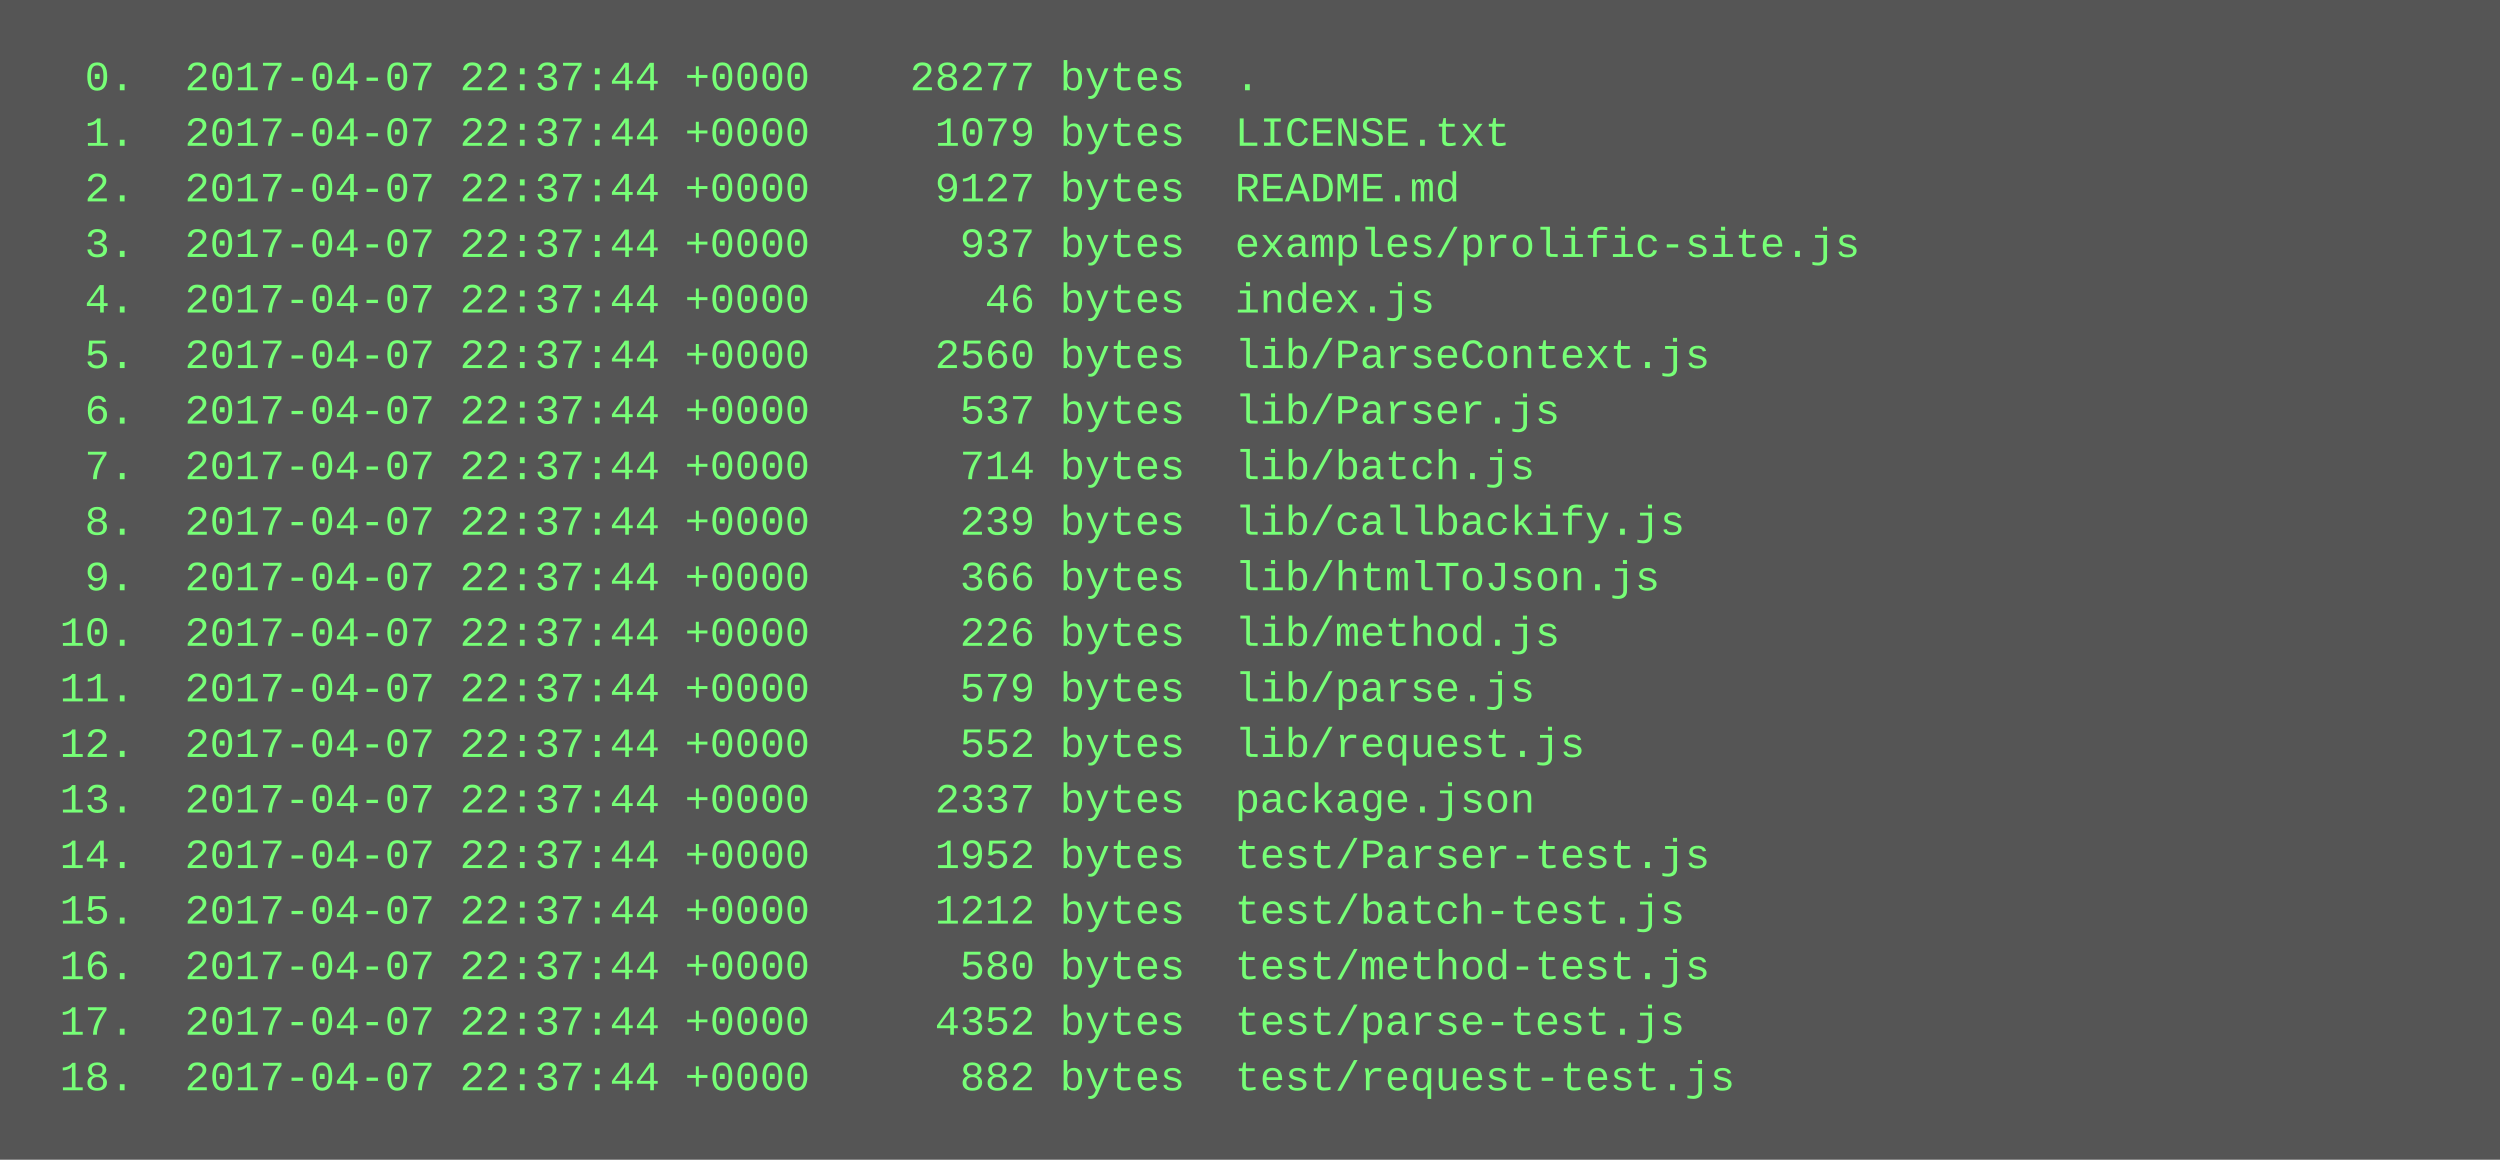
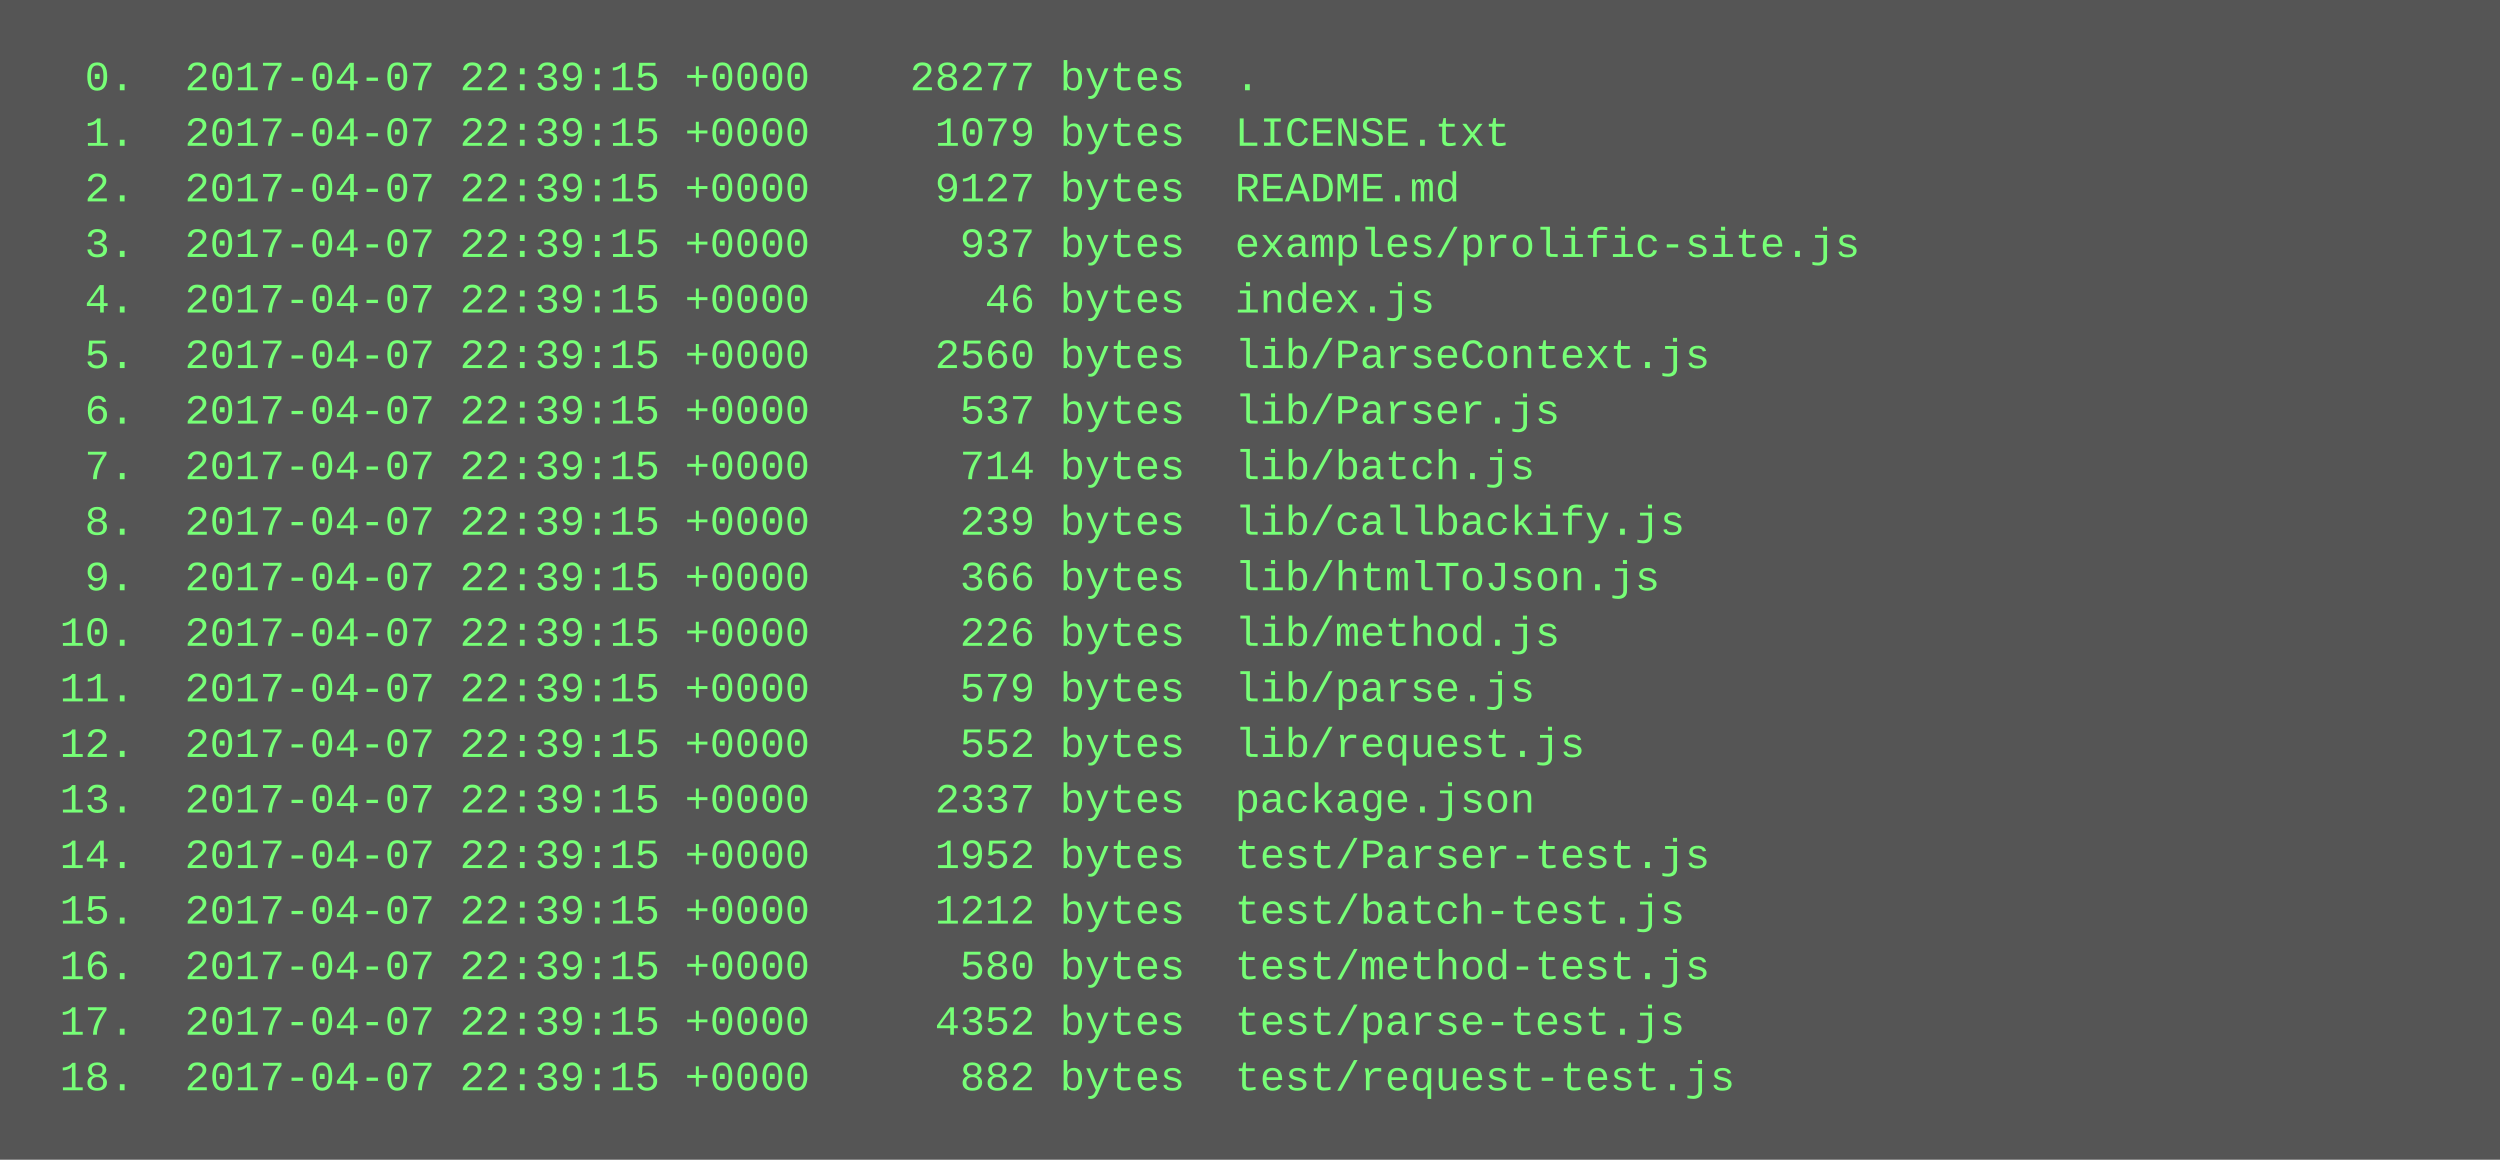
<svg xmlns="http://www.w3.org/2000/svg" height="334" width="720">
  <rect height="334" fill="#555" width="720" />
  <text fill="#7f7" font-family="Courier New" font-size="12" xml:space="preserve">
-     <tspan x="10" y="26">  0.  2017-04-07 22:37:44 +0000    28277 bytes  .</tspan>
-     <tspan x="10" y="42">  1.  2017-04-07 22:37:44 +0000     1079 bytes  LICENSE.txt</tspan>
-     <tspan x="10" y="58">  2.  2017-04-07 22:37:44 +0000     9127 bytes  README.md</tspan>
-     <tspan x="10" y="74">  3.  2017-04-07 22:37:44 +0000      937 bytes  examples/prolific-site.js</tspan>
-     <tspan x="10" y="90">  4.  2017-04-07 22:37:44 +0000       46 bytes  index.js</tspan>
-     <tspan x="10" y="106">  5.  2017-04-07 22:37:44 +0000     2560 bytes  lib/ParseContext.js</tspan>
-     <tspan x="10" y="122">  6.  2017-04-07 22:37:44 +0000      537 bytes  lib/Parser.js</tspan>
-     <tspan x="10" y="138">  7.  2017-04-07 22:37:44 +0000      714 bytes  lib/batch.js</tspan>
-     <tspan x="10" y="154">  8.  2017-04-07 22:37:44 +0000      239 bytes  lib/callbackify.js</tspan>
-     <tspan x="10" y="170">  9.  2017-04-07 22:37:44 +0000      366 bytes  lib/htmlToJson.js</tspan>
-     <tspan x="10" y="186"> 10.  2017-04-07 22:37:44 +0000      226 bytes  lib/method.js</tspan>
-     <tspan x="10" y="202"> 11.  2017-04-07 22:37:44 +0000      579 bytes  lib/parse.js</tspan>
-     <tspan x="10" y="218"> 12.  2017-04-07 22:37:44 +0000      552 bytes  lib/request.js</tspan>
-     <tspan x="10" y="234"> 13.  2017-04-07 22:37:44 +0000     2337 bytes  package.json</tspan>
-     <tspan x="10" y="250"> 14.  2017-04-07 22:37:44 +0000     1952 bytes  test/Parser-test.js</tspan>
-     <tspan x="10" y="266"> 15.  2017-04-07 22:37:44 +0000     1212 bytes  test/batch-test.js</tspan>
-     <tspan x="10" y="282"> 16.  2017-04-07 22:37:44 +0000      580 bytes  test/method-test.js</tspan>
-     <tspan x="10" y="298"> 17.  2017-04-07 22:37:44 +0000     4352 bytes  test/parse-test.js</tspan>
-     <tspan x="10" y="314"> 18.  2017-04-07 22:37:44 +0000      882 bytes  test/request-test.js</tspan>
+     <tspan x="10" y="26">  0.  2017-04-07 22:39:15 +0000    28277 bytes  .</tspan>
+     <tspan x="10" y="42">  1.  2017-04-07 22:39:15 +0000     1079 bytes  LICENSE.txt</tspan>
+     <tspan x="10" y="58">  2.  2017-04-07 22:39:15 +0000     9127 bytes  README.md</tspan>
+     <tspan x="10" y="74">  3.  2017-04-07 22:39:15 +0000      937 bytes  examples/prolific-site.js</tspan>
+     <tspan x="10" y="90">  4.  2017-04-07 22:39:15 +0000       46 bytes  index.js</tspan>
+     <tspan x="10" y="106">  5.  2017-04-07 22:39:15 +0000     2560 bytes  lib/ParseContext.js</tspan>
+     <tspan x="10" y="122">  6.  2017-04-07 22:39:15 +0000      537 bytes  lib/Parser.js</tspan>
+     <tspan x="10" y="138">  7.  2017-04-07 22:39:15 +0000      714 bytes  lib/batch.js</tspan>
+     <tspan x="10" y="154">  8.  2017-04-07 22:39:15 +0000      239 bytes  lib/callbackify.js</tspan>
+     <tspan x="10" y="170">  9.  2017-04-07 22:39:15 +0000      366 bytes  lib/htmlToJson.js</tspan>
+     <tspan x="10" y="186"> 10.  2017-04-07 22:39:15 +0000      226 bytes  lib/method.js</tspan>
+     <tspan x="10" y="202"> 11.  2017-04-07 22:39:15 +0000      579 bytes  lib/parse.js</tspan>
+     <tspan x="10" y="218"> 12.  2017-04-07 22:39:15 +0000      552 bytes  lib/request.js</tspan>
+     <tspan x="10" y="234"> 13.  2017-04-07 22:39:15 +0000     2337 bytes  package.json</tspan>
+     <tspan x="10" y="250"> 14.  2017-04-07 22:39:15 +0000     1952 bytes  test/Parser-test.js</tspan>
+     <tspan x="10" y="266"> 15.  2017-04-07 22:39:15 +0000     1212 bytes  test/batch-test.js</tspan>
+     <tspan x="10" y="282"> 16.  2017-04-07 22:39:15 +0000      580 bytes  test/method-test.js</tspan>
+     <tspan x="10" y="298"> 17.  2017-04-07 22:39:15 +0000     4352 bytes  test/parse-test.js</tspan>
+     <tspan x="10" y="314"> 18.  2017-04-07 22:39:15 +0000      882 bytes  test/request-test.js</tspan>
  </text>
</svg>
